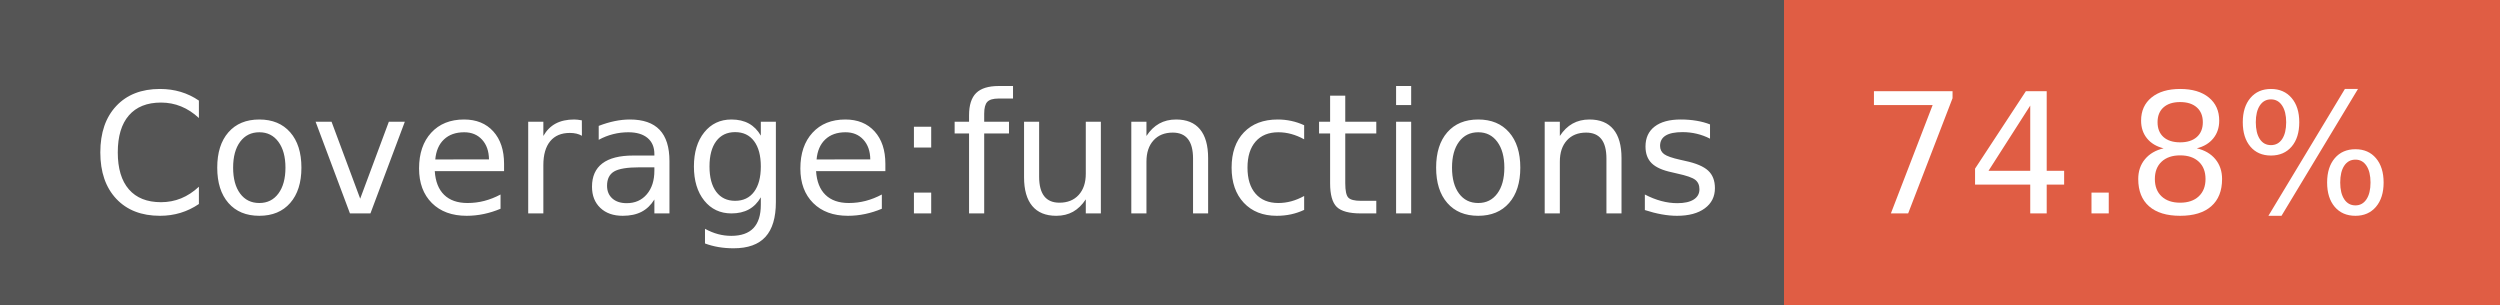
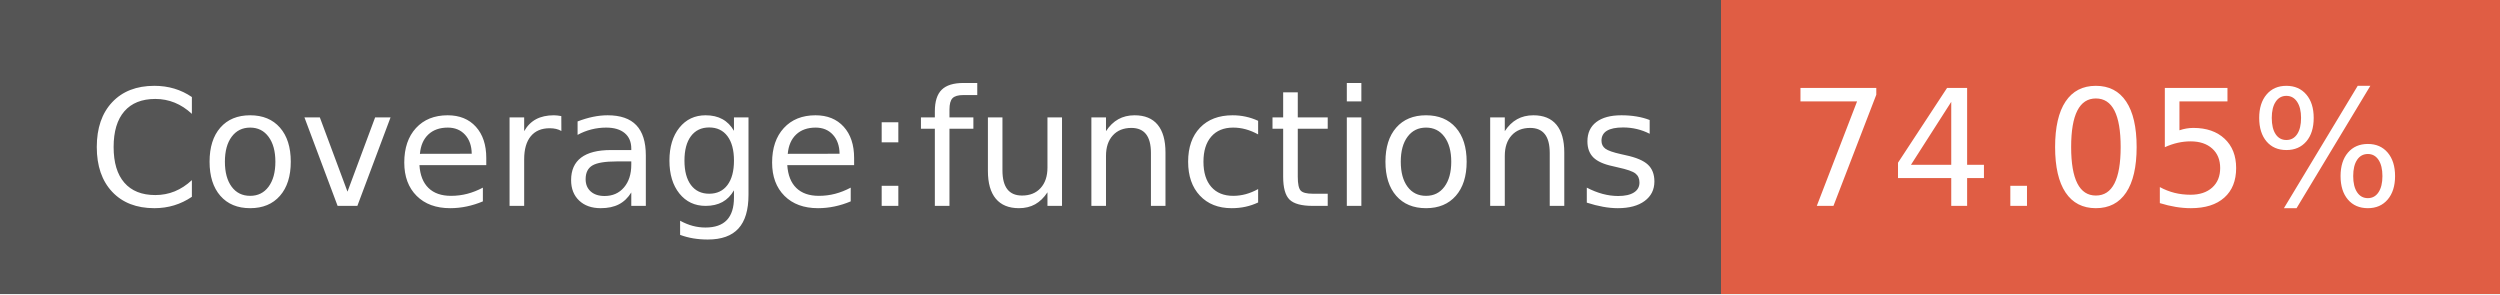
- <svg xmlns="http://www.w3.org/2000/svg" width="164" height="20" role="img" aria-label="Coverage:functions: 74.8%">
+ <svg xmlns="http://www.w3.org/2000/svg" width="170" height="20" role="img" aria-label="Coverage:functions: 74.05%">
  <g shape-rendering="crispEdges">
    <rect width="117" height="20" fill="#555" />
-     <rect x="117" width="47" height="20" fill="#e05d44" />
+     <rect x="117" width="53" height="20" fill="#e05d44" />
  </g>
  <g fill="#fff" text-anchor="middle" font-family="Verdana,Geneva,DejaVu Sans,sans-serif" text-rendering="geometricPrecision" font-size="110">
    <text x="595" y="140" transform="scale(.1)" fill="#fff" textLength="1070">Coverage:functions</text>
-     <text x="1395" y="140" transform="scale(.1)" fill="#fff" textLength="370">74.8%</text>
+     <text x="1425" y="140" transform="scale(.1)" fill="#fff" textLength="430">74.05%</text>
  </g>
</svg>
